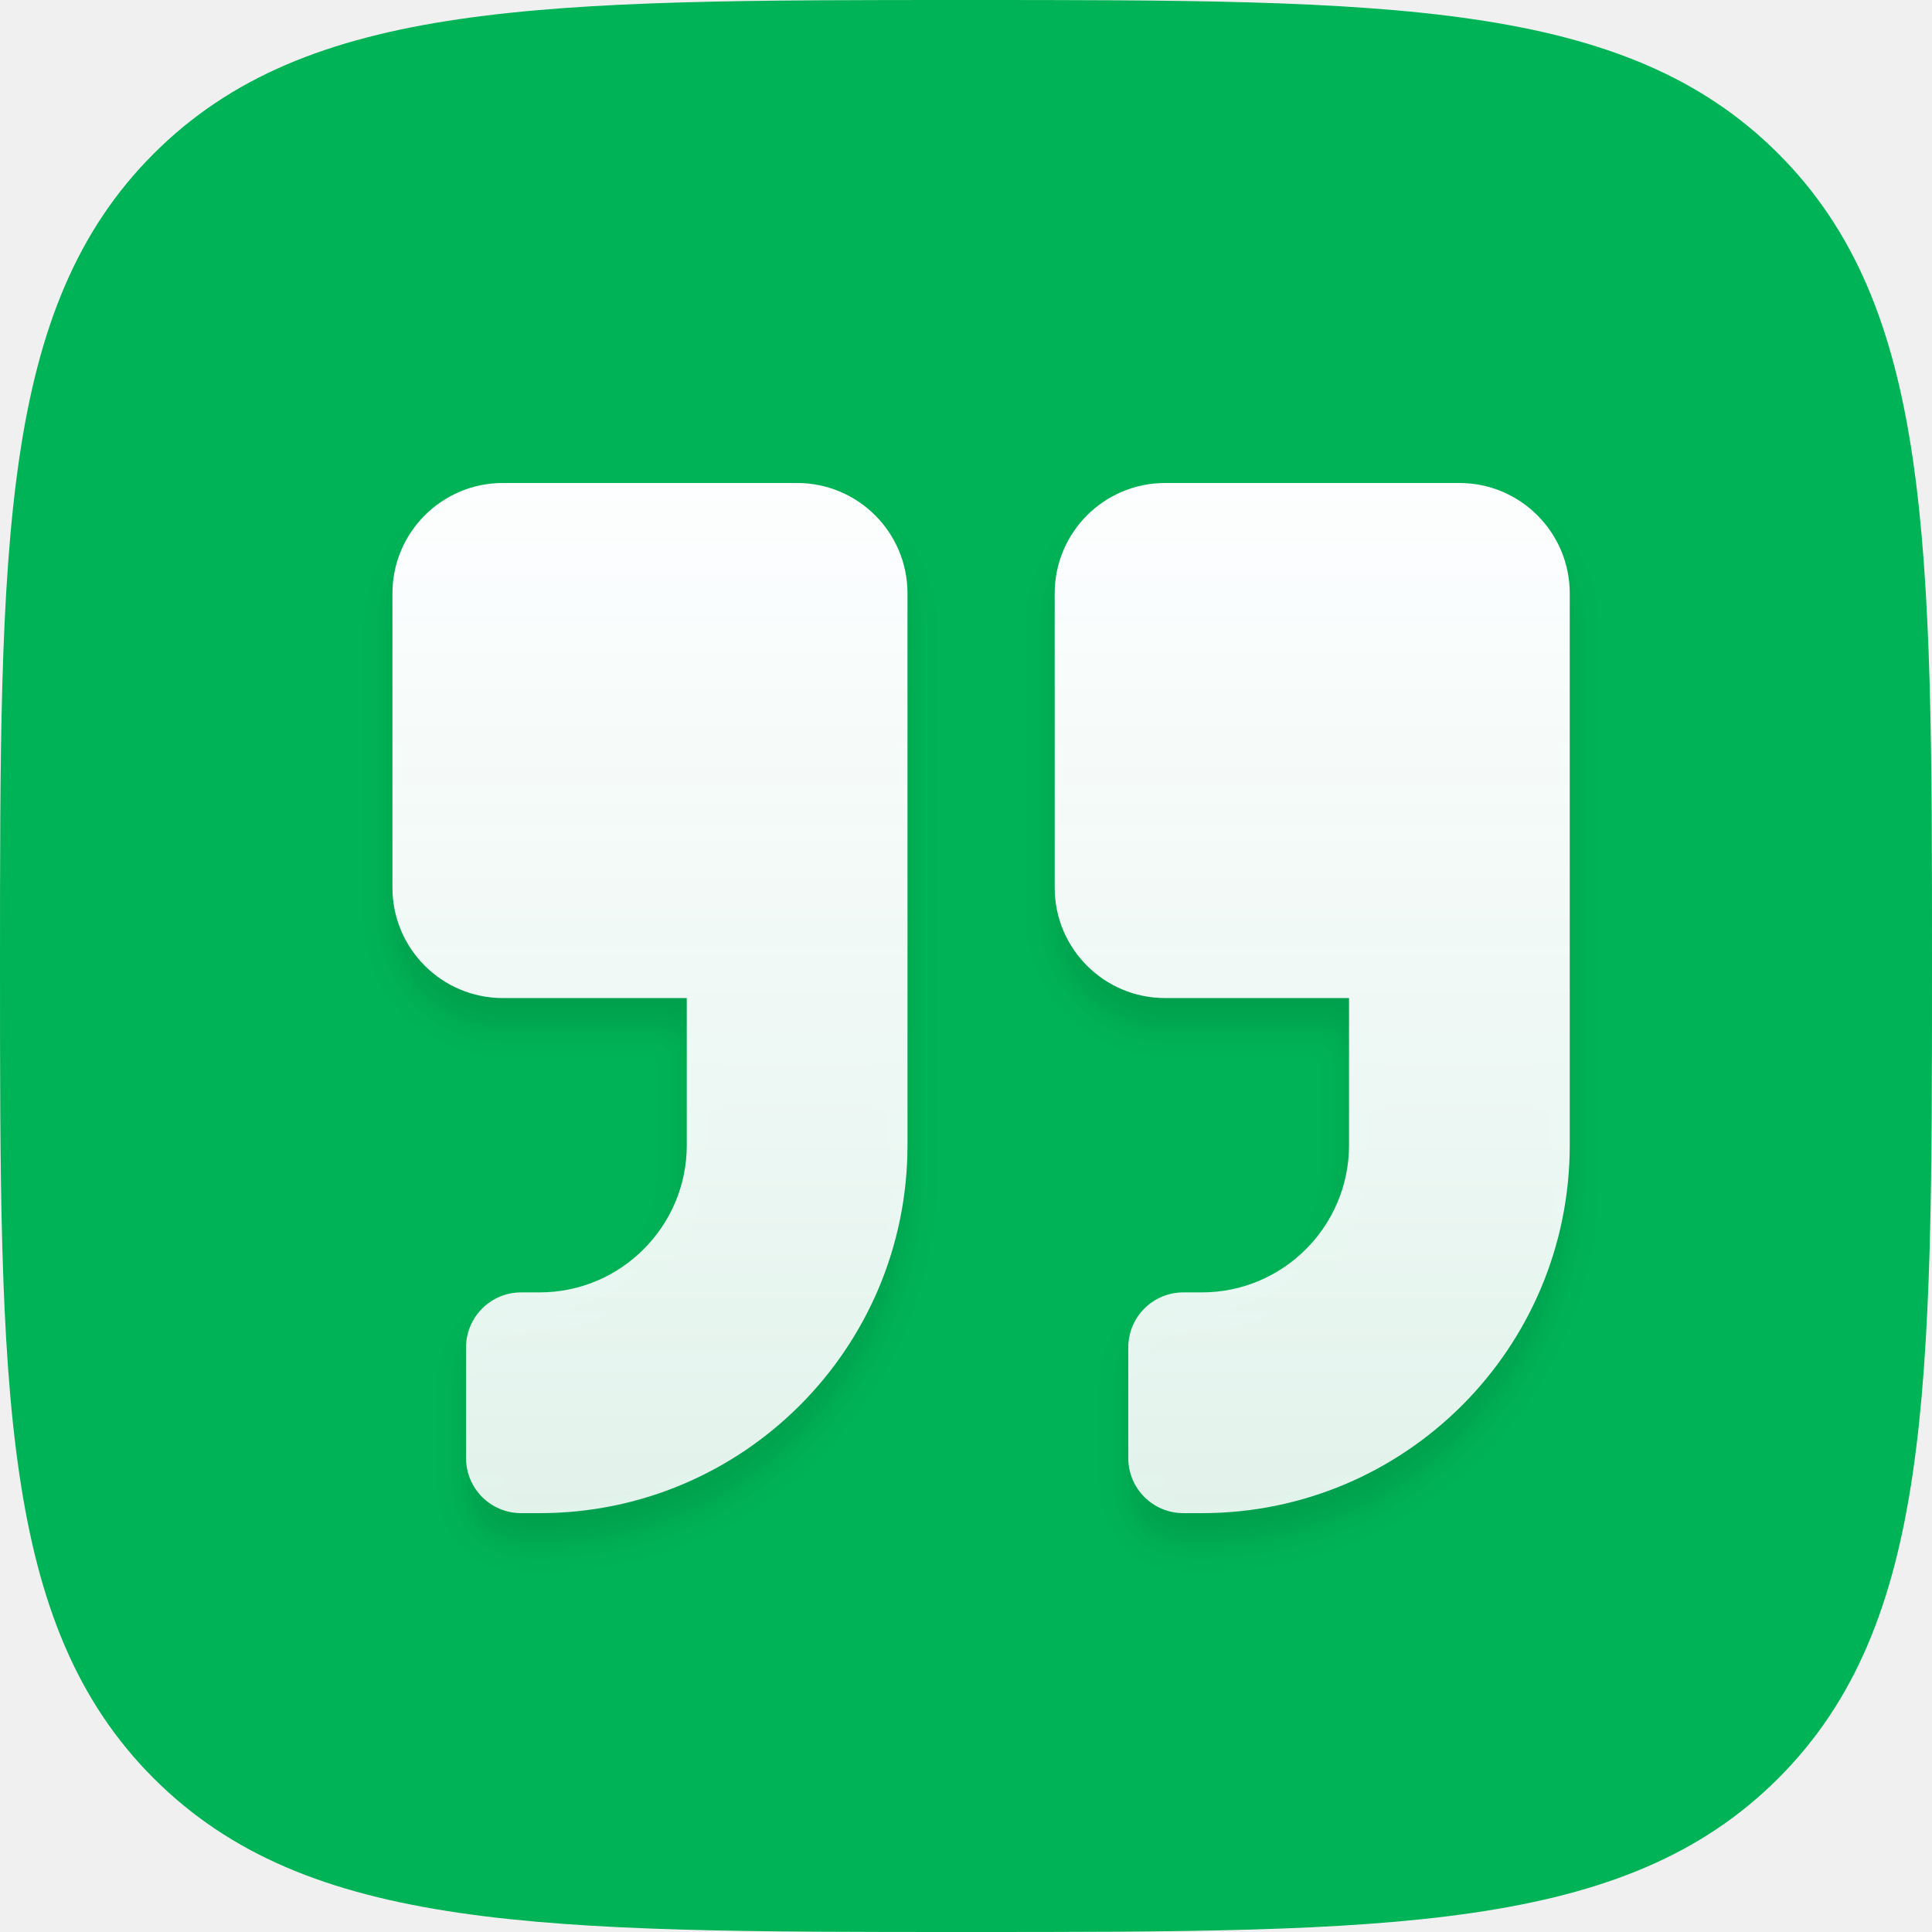
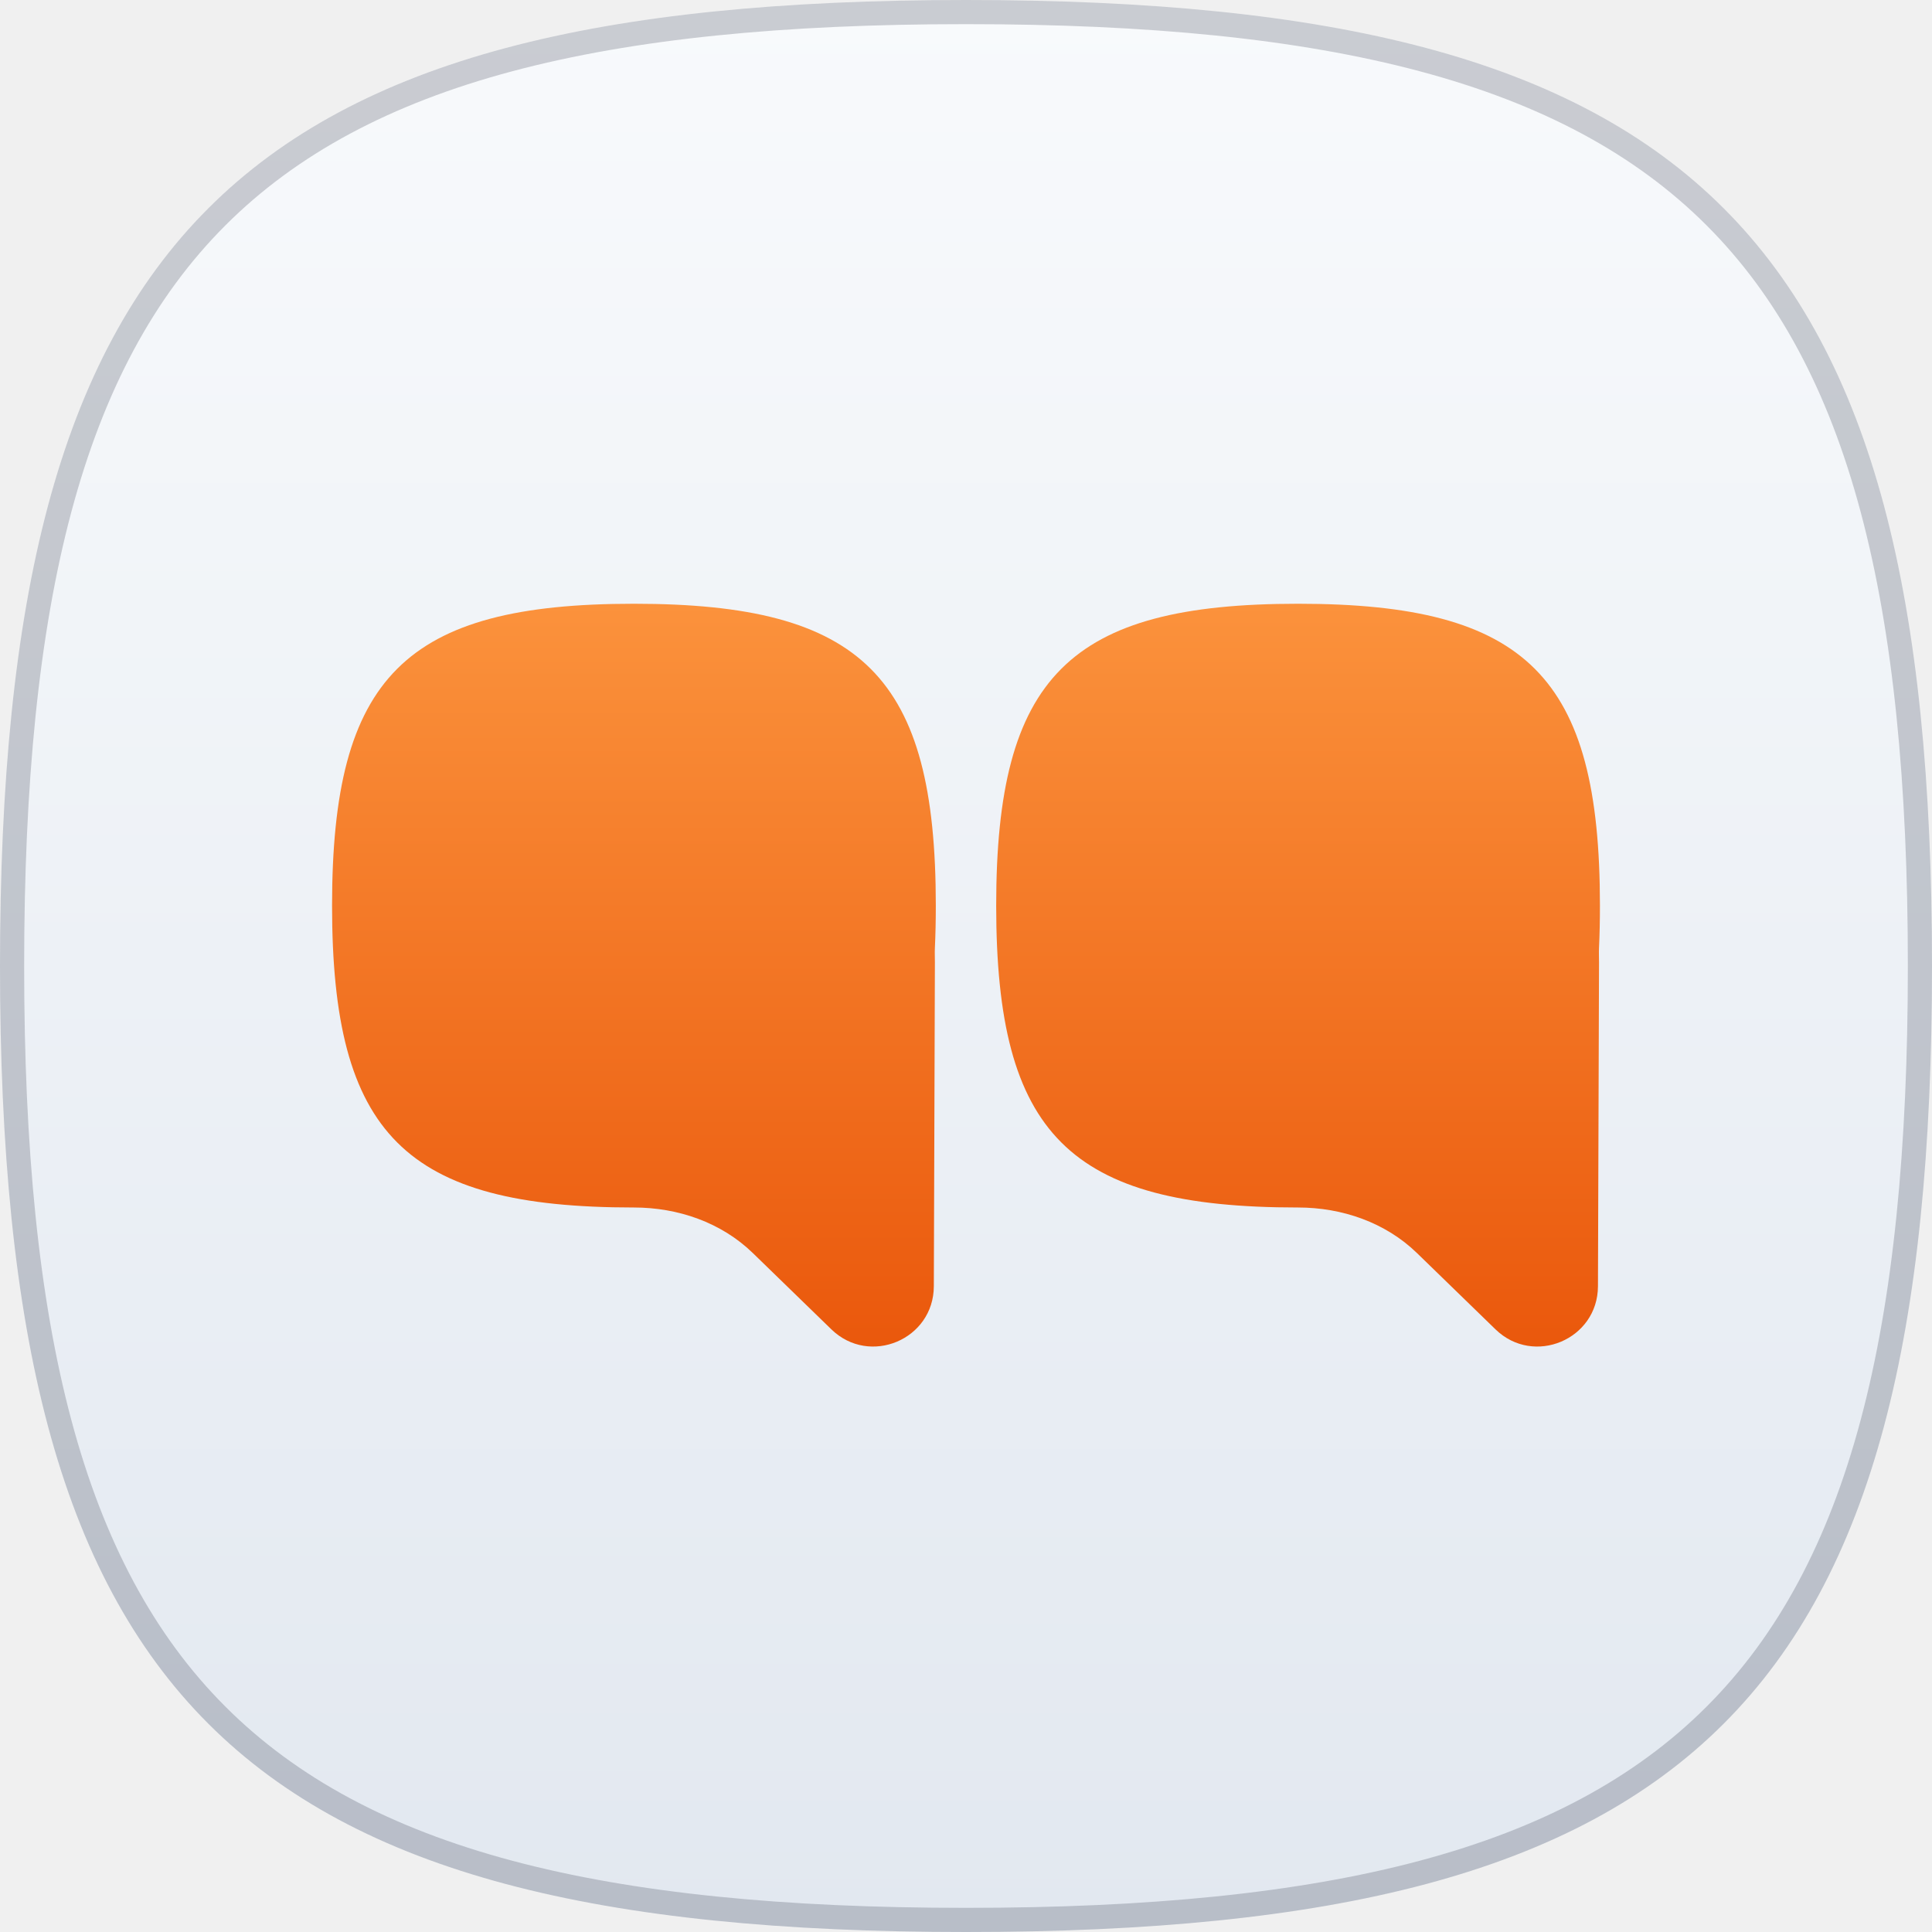
- <svg xmlns="http://www.w3.org/2000/svg" xmlns:xlink="http://www.w3.org/1999/xlink" width="64px" height="64px" viewBox="0 0 64 64" version="1.1">
-   <defs>
-     <path d="M32,64 C46.022,64 53.817,64 58.909,58.909 C64,53.817 64,46.022 64,32 C64,17.978 64,10.183 58.909,5.091 C53.817,0 46.022,0 32,0 C17.978,0 10.183,0 5.091,5.091 C0,10.183 0,17.978 0,32 C0,46.022 0,53.817 5.091,58.909 C10.183,64 17.978,64 32,64 Z" id="path-1" />
-     <linearGradient x1="50%" y1="0%" x2="50%" y2="100%" id="linearGradient-3">
-       <stop stop-color="#FDFEFF" offset="0%" />
-       <stop stop-color="#FBFCFD" stop-opacity="0.9" offset="100%" />
-     </linearGradient>
-     <path d="M35.344,0 L25.594,0 C23.575,0 21.938,1.638 21.938,3.656 L21.938,13.406 C21.938,15.425 23.575,17.062 25.594,17.062 L31.688,17.062 L31.688,21.938 C31.688,24.626 29.501,26.812 26.812,26.812 L26.203,26.812 C25.19,26.812 24.375,27.628 24.375,28.641 L24.375,32.297 C24.375,33.31 25.19,34.125 26.203,34.125 L26.812,34.125 C33.546,34.125 39,28.671 39,21.938 L39,3.656 C39,1.638 37.362,0 35.344,0 Z M13.406,0 L3.656,0 C1.638,0 0,1.638 0,3.656 L0,13.406 C0,15.425 1.638,17.062 3.656,17.062 L9.75,17.062 L9.75,21.938 C9.75,24.626 7.564,26.812 4.875,26.812 L4.266,26.812 C3.253,26.812 2.438,27.628 2.438,28.641 L2.438,32.297 C2.438,33.31 3.253,34.125 4.266,34.125 L4.875,34.125 C11.609,34.125 17.062,28.671 17.062,21.938 L17.062,3.656 C17.062,1.638 15.425,0 13.406,0 Z" id="path-4" />
-     <filter x="-5.1%" y="-2.9%" width="110.3%" height="111.7%" filterUnits="objectBoundingBox" id="filter-5">
-       <feOffset dx="0" dy="1" in="SourceAlpha" result="shadowOffsetOuter1" />
-       <feGaussianBlur stdDeviation="0.5" in="shadowOffsetOuter1" result="shadowBlurOuter1" />
-       <feColorMatrix values="0 0 0 0 0   0 0 0 0 0   0 0 0 0 0  0 0 0 0.1 0" type="matrix" in="shadowBlurOuter1" />
-     </filter>
-   </defs>
-   <g id="Page-1" stroke="none" stroke-width="1" fill="none" fill-rule="evenodd">
-     <g id="Artboard" transform="translate(-1879, -430)">
-       <g id="quotes" transform="translate(1879, 430)">
-         <mask id="mask-2" fill="white">
-           <use xlink:href="#path-1" />
-         </mask>
-         <use id="Path" fill="#00B356" xlink:href="#path-1" />
-         <g id="quote-right" mask="url(#mask-2)" fill-rule="nonzero">
-           <g transform="translate(13, 16)" id="Shape">
-             <g>
-               <use fill="black" fill-opacity="1" filter="url(#filter-5)" xlink:href="#path-4" />
-               <use fill="url(#linearGradient-3)" xlink:href="#path-4" />
-             </g>
-           </g>
-         </g>
-       </g>
+ <svg xmlns="http://www.w3.org/2000/svg" width="320" height="320" viewBox="0 0 320 320" fill="none">
+   <g clip-path="url(#clip0_1006_8289)">
+     <path d="M160 0C281.326 0 320 38.674 320 160C320 281.326 281.326 320 160 320C38.674 320 0 281.326 0 160C0 38.674 38.674 0 160 0Z" fill="url(#paint0_linear_1006_8289)" />
+     <path d="M160 2C220.573 2 259.85 11.683 284.083 35.917C308.317 60.15 318 99.427 318 160C318 220.573 308.317 259.85 284.083 284.083C259.85 308.317 220.573 318 160 318C99.427 318 60.15 308.317 35.917 284.083C11.683 259.85 2 220.573 2 160C2 99.427 11.683 60.15 35.917 35.917C60.15 11.683 99.427 2 160 2Z" stroke="#0F172A" stroke-opacity="0.2" stroke-width="4" />
+     <g clip-path="url(#clip1_1006_8289)">
+       <path fill-rule="evenodd" clip-rule="evenodd" d="M155 150C155 112.086 142.914 100 105 100C67.085 100 55 112.086 55 150C55 187.914 67.085 200 105 200V200C112.292 200 119.473 202.473 124.703 207.554L137.704 220.185C144.033 226.333 154.643 221.869 154.672 213.045L154.849 159.384V159.384C154.851 158.595 154.809 157.804 154.846 157.015C154.95 154.782 155 152.445 155 150Z" fill="url(#paint1_linear_1006_8289)" />
+       <path fill-rule="evenodd" clip-rule="evenodd" d="M265 150C265 112.086 252.914 100 215 100C177.086 100 165 112.086 165 150C165 187.914 177.086 200 215 200V200C222.292 200 229.473 202.473 234.703 207.554L247.704 220.185C254.033 226.333 264.643 221.869 264.672 213.045L264.849 159.384V159.384C264.851 158.595 264.809 157.804 264.846 157.015C264.95 154.782 265 152.445 265 150Z" fill="url(#paint2_linear_1006_8289)" />
    </g>
  </g>
+   <defs>
+     <linearGradient id="paint0_linear_1006_8289" x1="160" y1="0" x2="160" y2="320" gradientUnits="userSpaceOnUse">
+       <stop stop-color="#F8FAFC" />
+       <stop offset="1" stop-color="#E2E8F0" />
+     </linearGradient>
+     <linearGradient id="paint1_linear_1006_8289" x1="105" y1="100" x2="105" y2="223.032" gradientUnits="userSpaceOnUse">
+       <stop stop-color="#FB923C" />
+       <stop offset="1" stop-color="#EA580C" />
+     </linearGradient>
+     <linearGradient id="paint2_linear_1006_8289" x1="215" y1="100" x2="215" y2="223.032" gradientUnits="userSpaceOnUse">
+       <stop stop-color="#FB923C" />
+       <stop offset="1" stop-color="#EA580C" />
+     </linearGradient>
+     <clipPath id="clip0_1006_8289">
+       <rect width="320" height="320" fill="white" />
+     </clipPath>
+     <clipPath id="clip1_1006_8289">
+       <rect width="240" height="240" fill="white" transform="translate(40 40)" />
+     </clipPath>
+   </defs>
</svg>
